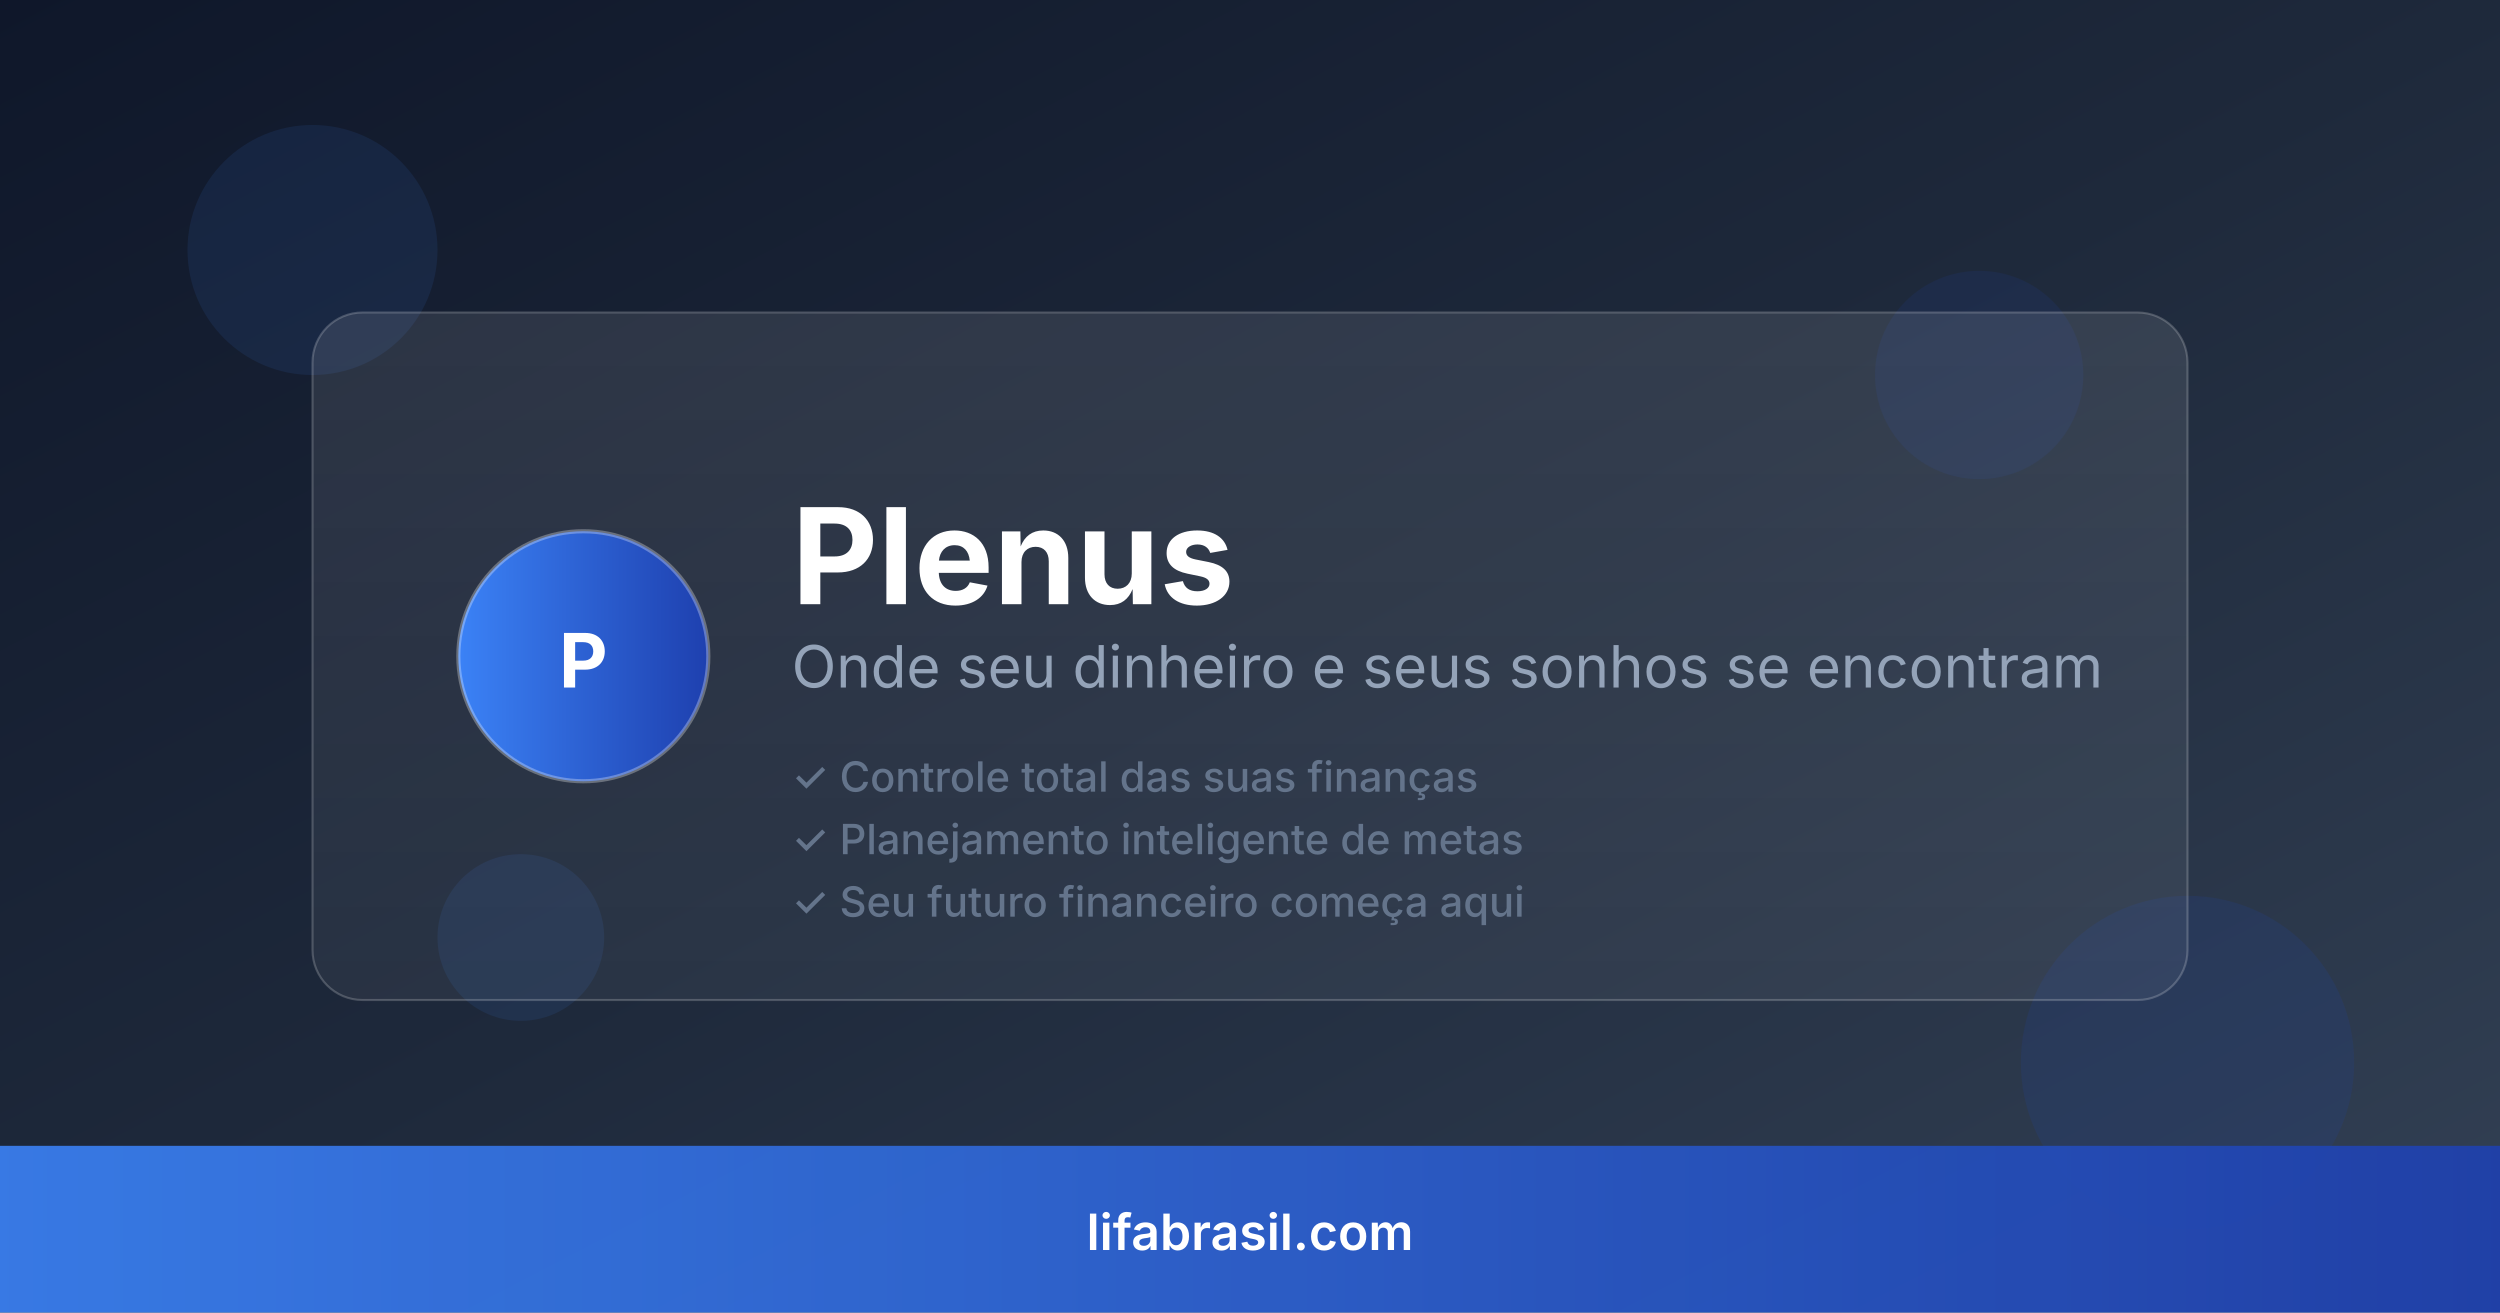
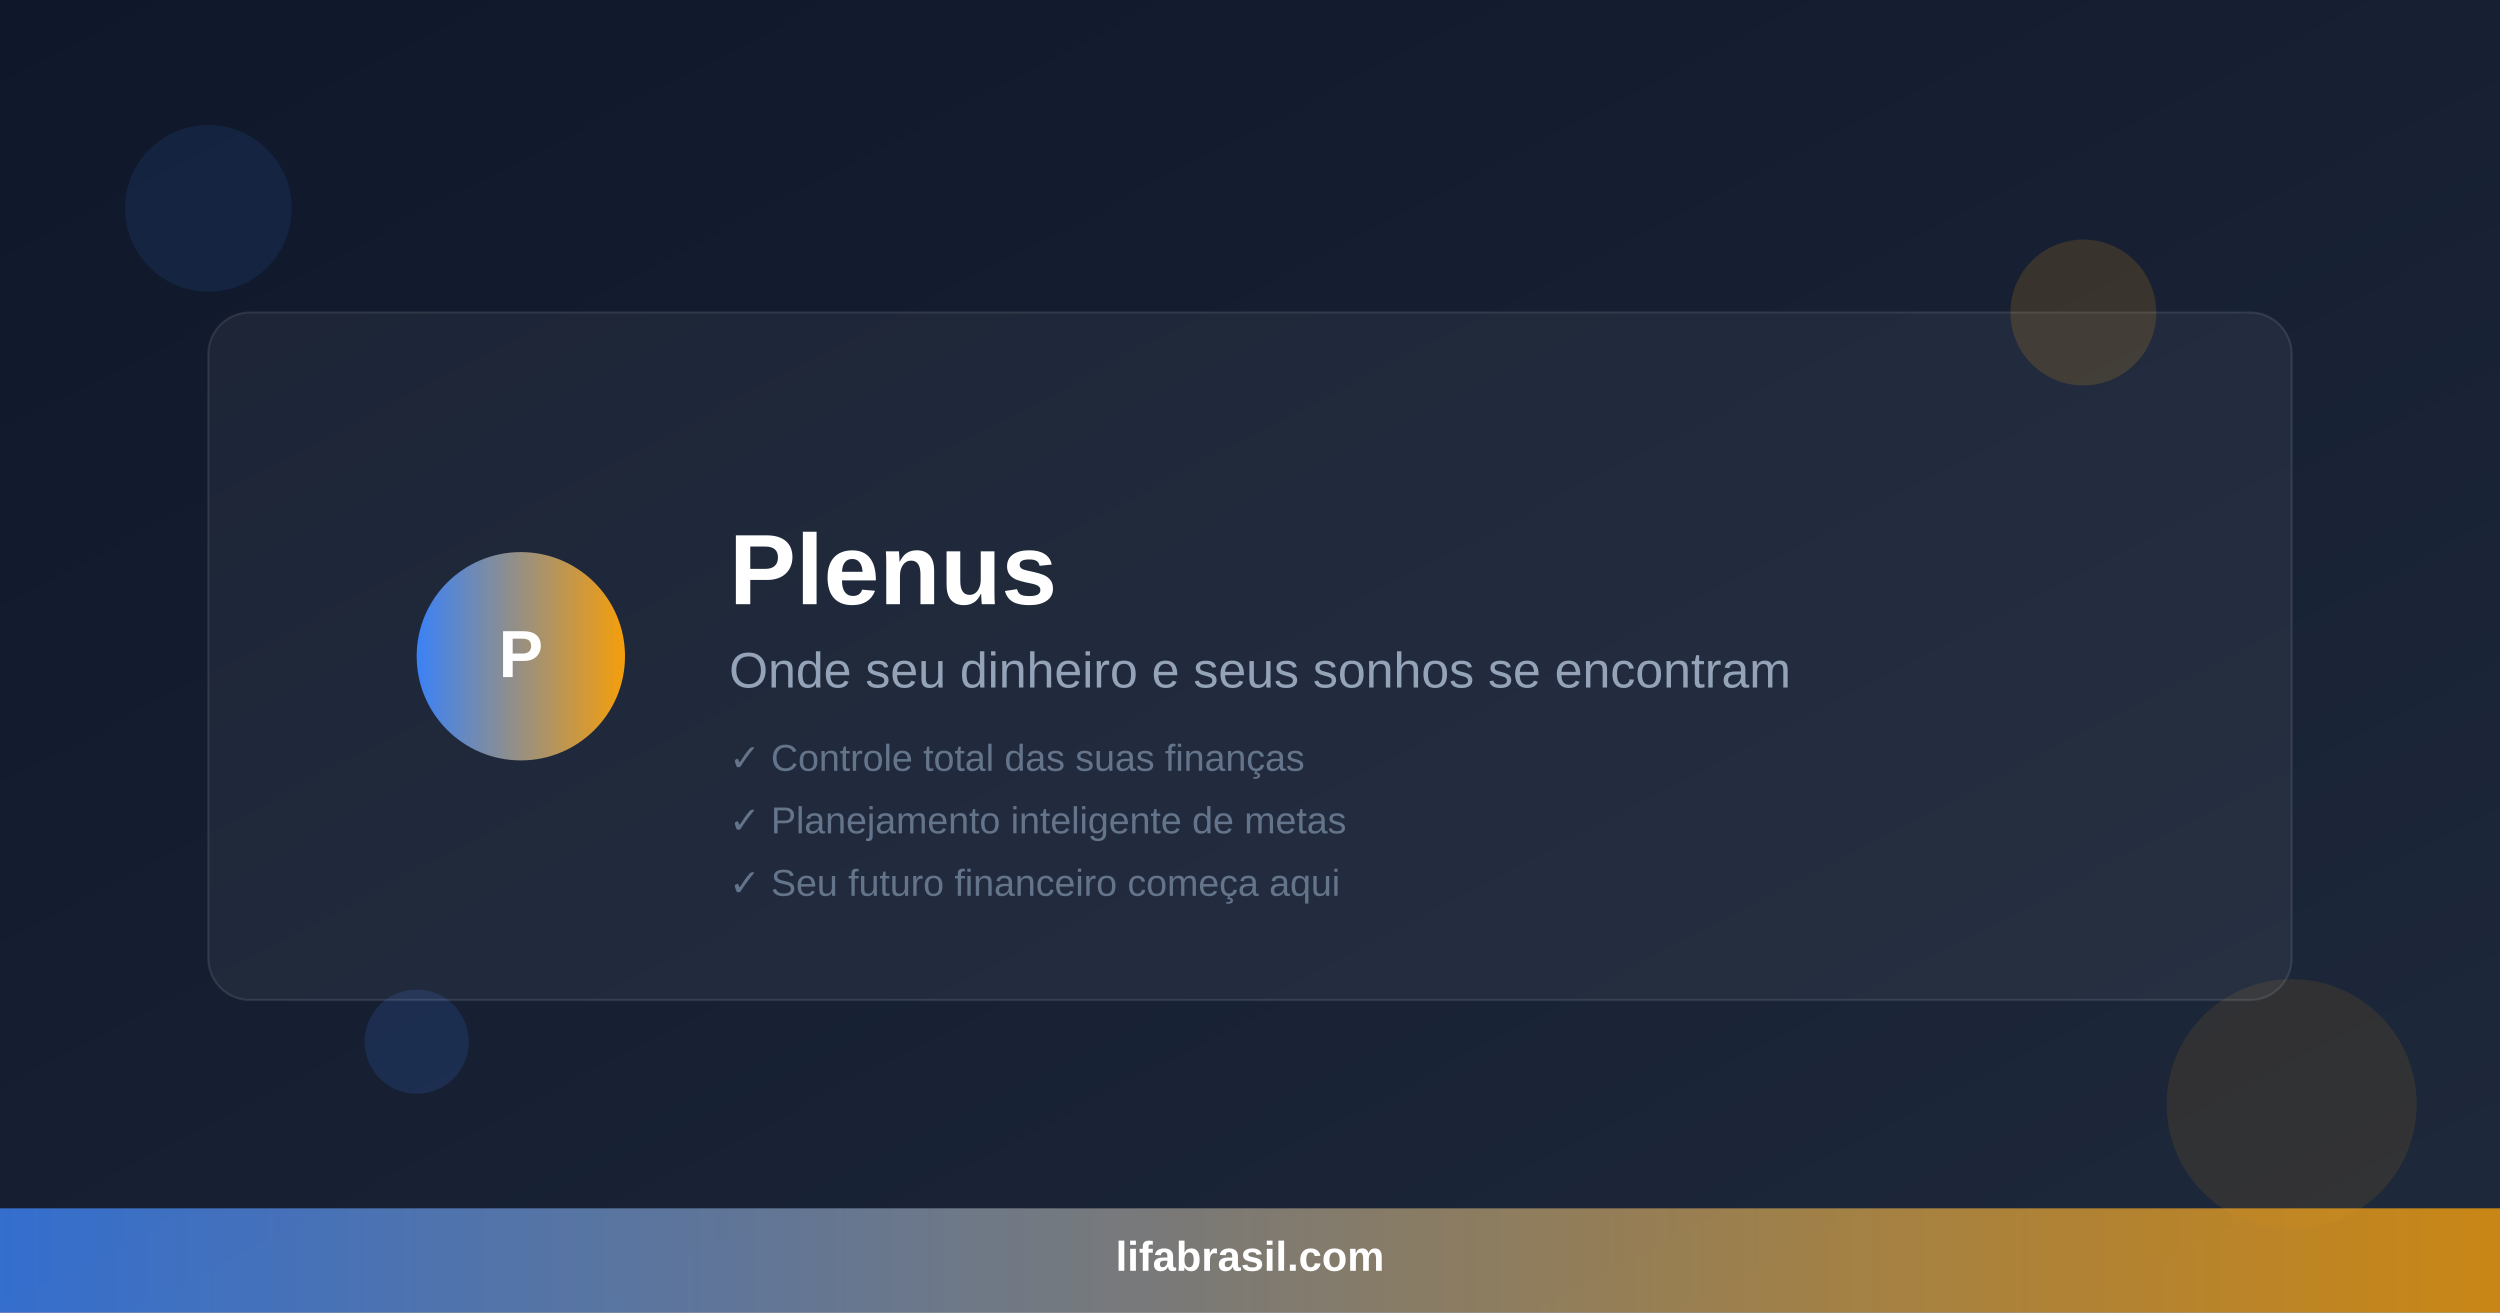
<svg xmlns="http://www.w3.org/2000/svg" width="1200" height="630" viewBox="0 0 1200 630" fill="none">
  <defs>
    <linearGradient id="bg-gradient" x1="0%" y1="0%" x2="100%" y2="100%">
      <stop offset="0%" style="stop-color:#0f172a;stop-opacity:1" />
-       <stop offset="50%" style="stop-color:#1e293b;stop-opacity:1" />
-       <stop offset="100%" style="stop-color:#334155;stop-opacity:1" />
+       <stop offset="100%" style="stop-color:#1e293b;stop-opacity:1" />
    </linearGradient>
    <linearGradient id="accent-gradient" x1="0%" y1="0%" x2="100%" y2="0%">
      <stop offset="0%" style="stop-color:#3b82f6;stop-opacity:1" />
-       <stop offset="100%" style="stop-color:#1e40af;stop-opacity:1" />
-     </linearGradient>
-     <linearGradient id="card-gradient" x1="0%" y1="0%" x2="0%" y2="100%">
-       <stop offset="0%" style="stop-color:rgba(255,255,255,0.1);stop-opacity:1" />
-       <stop offset="100%" style="stop-color:rgba(255,255,255,0.05);stop-opacity:1" />
+       <stop offset="100%" style="stop-color:#f59e0b;stop-opacity:1" />
    </linearGradient>
  </defs>
  <rect width="1200" height="630" fill="url(#bg-gradient)" />
-   <circle cx="150" cy="120" r="60" fill="#3b82f6" opacity="0.1" />
-   <circle cx="1050" cy="510" r="80" fill="#1e40af" opacity="0.15" />
-   <circle cx="250" cy="450" r="40" fill="#3b82f6" opacity="0.1" />
-   <circle cx="950" cy="180" r="50" fill="#1e40af" opacity="0.12" />
-   <rect x="150" y="150" width="900" height="330" rx="24" fill="url(#card-gradient)" stroke="rgba(255,255,255,0.2)" stroke-width="1" />
-   <circle cx="280" cy="315" r="60" fill="url(#accent-gradient)" stroke="rgba(255,255,255,0.3)" stroke-width="2" />
-   <text x="280" y="330" font-family="system-ui, -apple-system, sans-serif" font-size="36" font-weight="700" text-anchor="middle" fill="white">P</text>
-   <text x="380" y="290" font-family="system-ui, -apple-system, sans-serif" font-size="64" font-weight="700" fill="white">Plenus</text>
-   <text x="380" y="330" font-family="system-ui, -apple-system, sans-serif" font-size="28" font-weight="400" fill="#94a3b8">Onde seu dinheiro e seus sonhos se encontram</text>
-   <text x="380" y="380" font-family="system-ui, -apple-system, sans-serif" font-size="20" font-weight="500" fill="#64748b">✓ Controle total das suas finanças</text>
-   <text x="380" y="410" font-family="system-ui, -apple-system, sans-serif" font-size="20" font-weight="500" fill="#64748b">✓ Planejamento inteligente de metas</text>
-   <text x="380" y="440" font-family="system-ui, -apple-system, sans-serif" font-size="20" font-weight="500" fill="#64748b">✓ Seu futuro financeiro começa aqui</text>
-   <rect x="0" y="550" width="1200" height="80" fill="url(#accent-gradient)" opacity="0.9" />
-   <text x="600" y="600" font-family="system-ui, -apple-system, sans-serif" font-size="24" font-weight="600" text-anchor="middle" fill="white">lifabrasil.com</text>
+   <circle cx="100" cy="100" r="40" fill="#3b82f6" opacity="0.1" />
+   <circle cx="1100" cy="530" r="60" fill="#f59e0b" opacity="0.1" />
+   <circle cx="200" cy="500" r="25" fill="#3b82f6" opacity="0.15" />
+   <circle cx="1000" cy="150" r="35" fill="#f59e0b" opacity="0.15" />
+   <rect x="100" y="150" width="1000" height="330" rx="20" fill="rgba(255,255,255,0.05)" stroke="rgba(255,255,255,0.1)" stroke-width="1" />
+   <circle cx="250" cy="315" r="50" fill="url(#accent-gradient)" />
+   <text x="250" y="325" font-family="Arial, sans-serif" font-size="32" font-weight="bold" text-anchor="middle" fill="white">P</text>
+   <text x="350" y="290" font-family="Arial, sans-serif" font-size="48" font-weight="bold" fill="white">Plenus</text>
+   <text x="350" y="330" font-family="Arial, sans-serif" font-size="24" fill="#94a3b8">Onde seu dinheiro e seus sonhos se encontram</text>
+   <text x="350" y="370" font-family="Arial, sans-serif" font-size="18" fill="#64748b">✓ Controle total das suas finanças</text>
+   <text x="350" y="400" font-family="Arial, sans-serif" font-size="18" fill="#64748b">✓ Planejamento inteligente de metas</text>
+   <text x="350" y="430" font-family="Arial, sans-serif" font-size="18" fill="#64748b">✓ Seu futuro financeiro começa aqui</text>
+   <rect x="0" y="580" width="1200" height="50" fill="url(#accent-gradient)" opacity="0.8" />
+   <text x="600" y="610" font-family="Arial, sans-serif" font-size="20" font-weight="bold" text-anchor="middle" fill="white">lifabrasil.com</text>
</svg>
